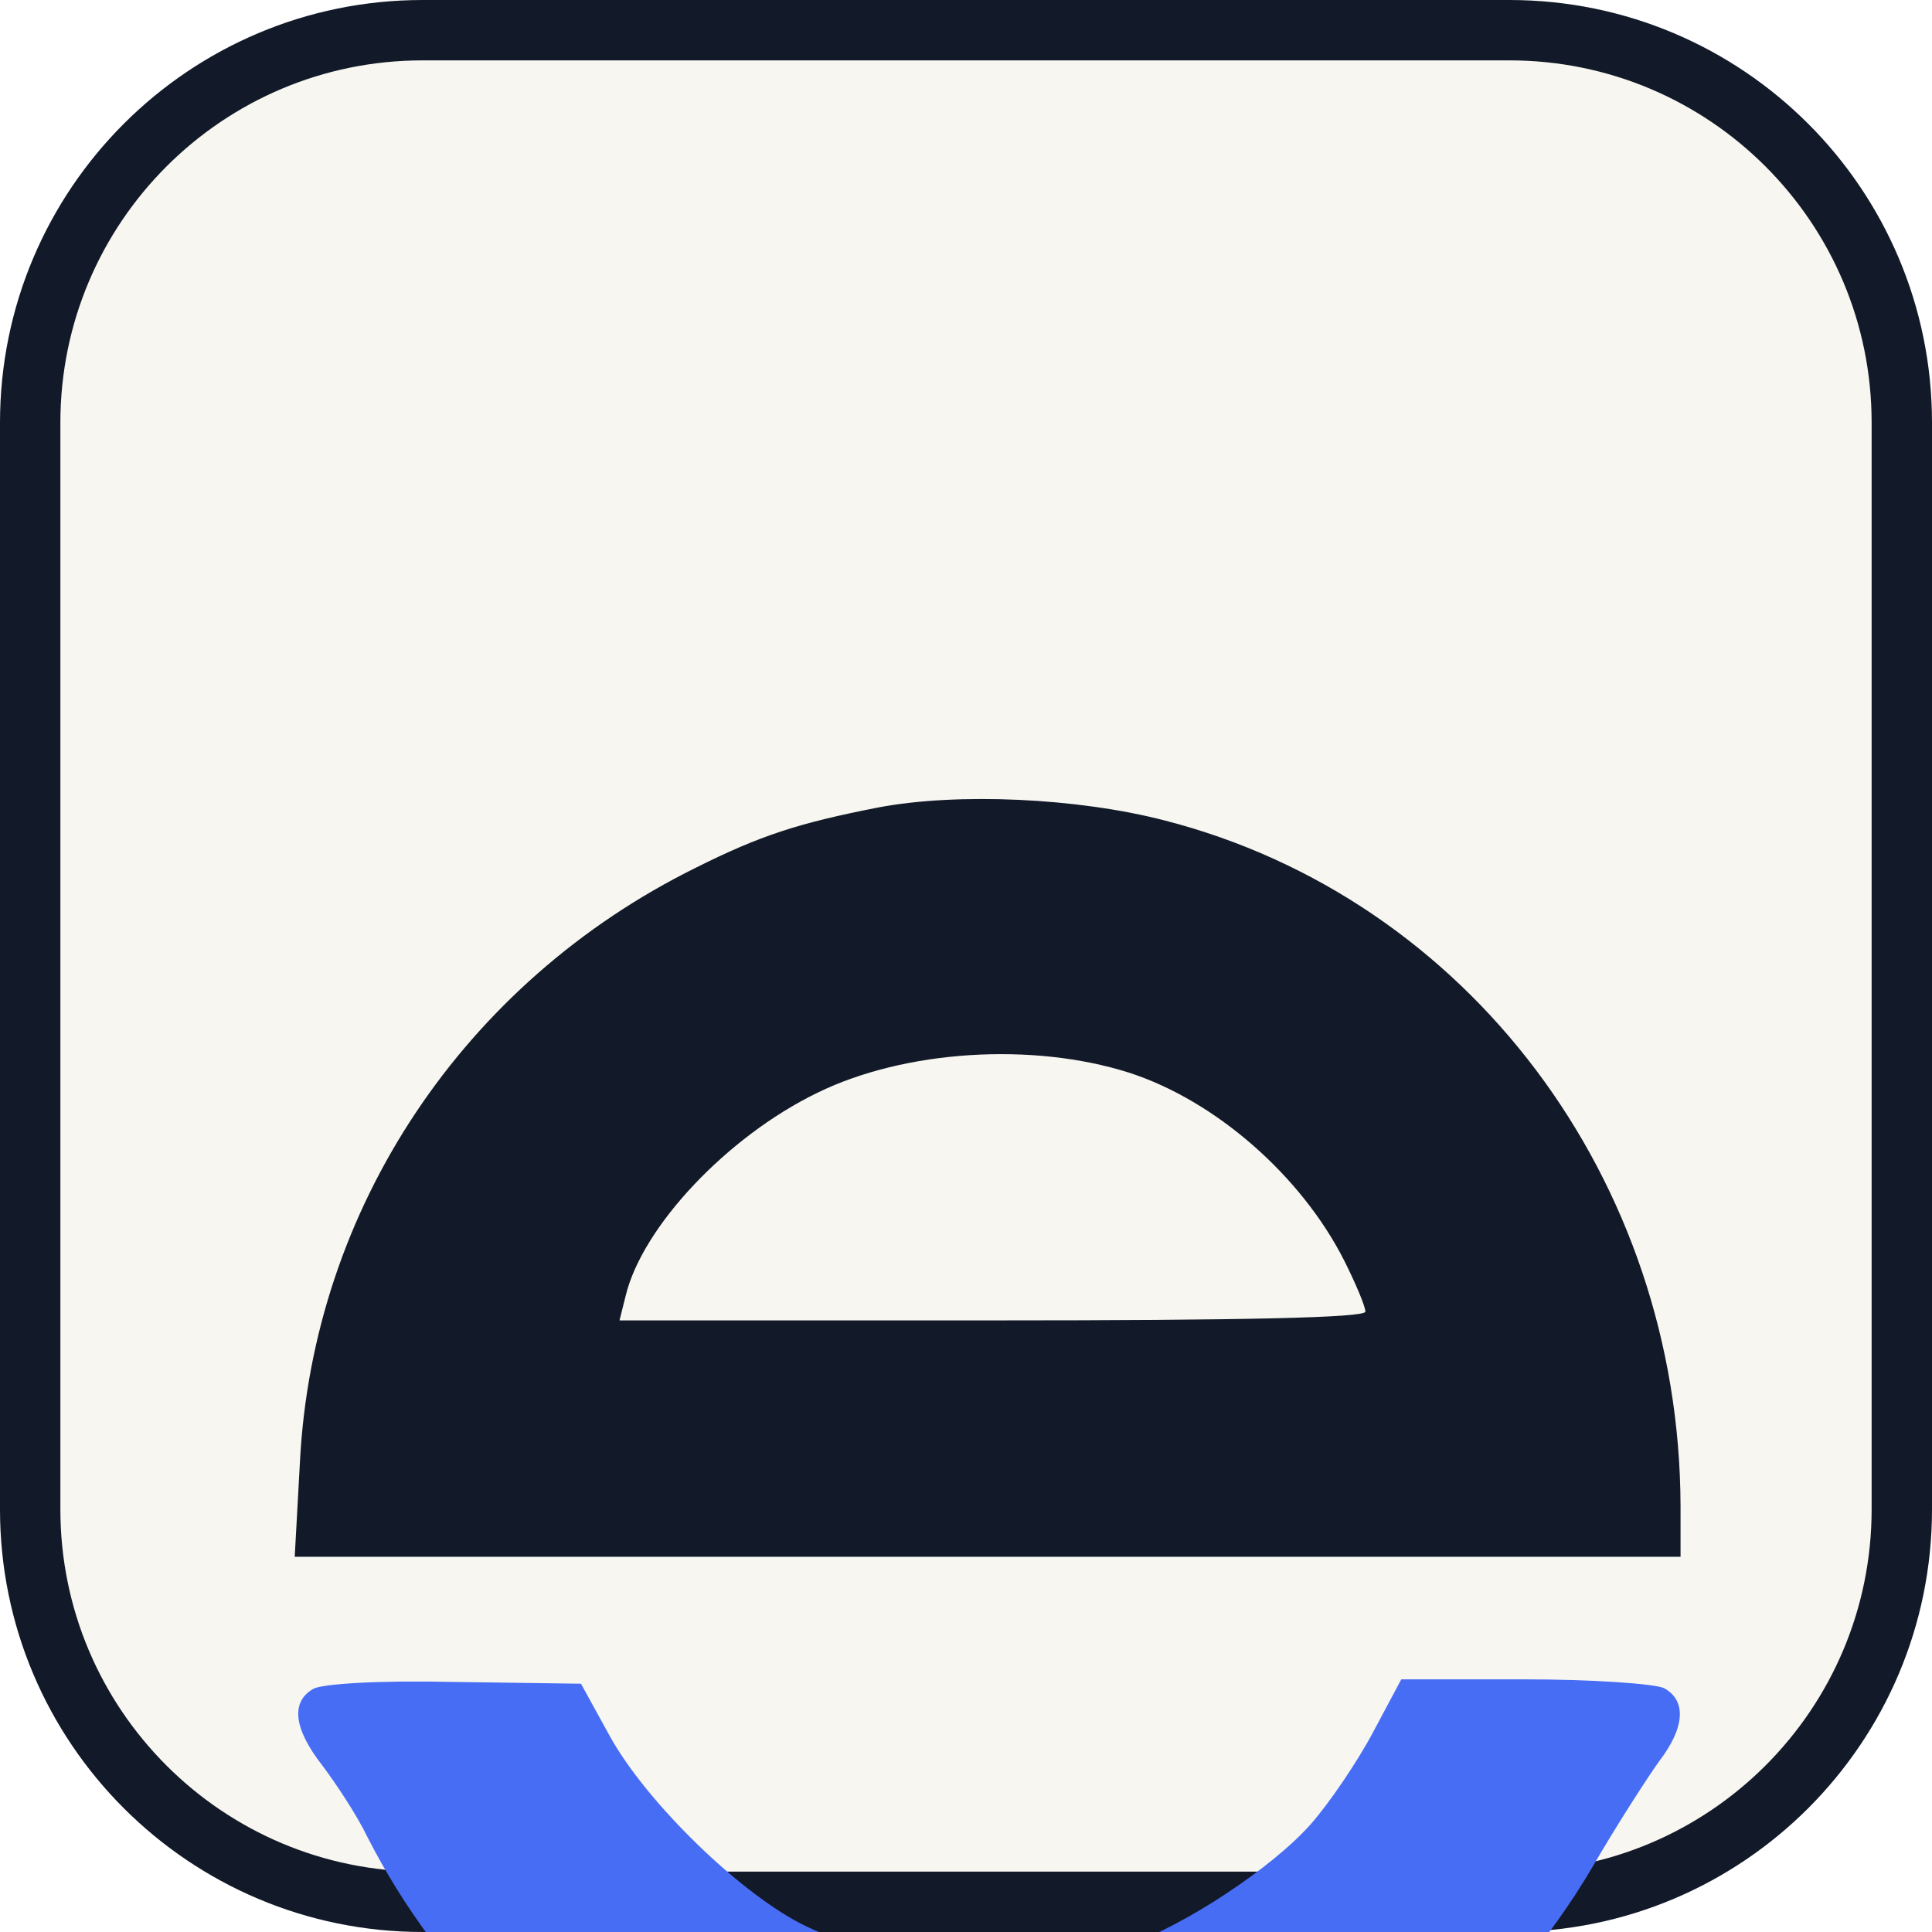
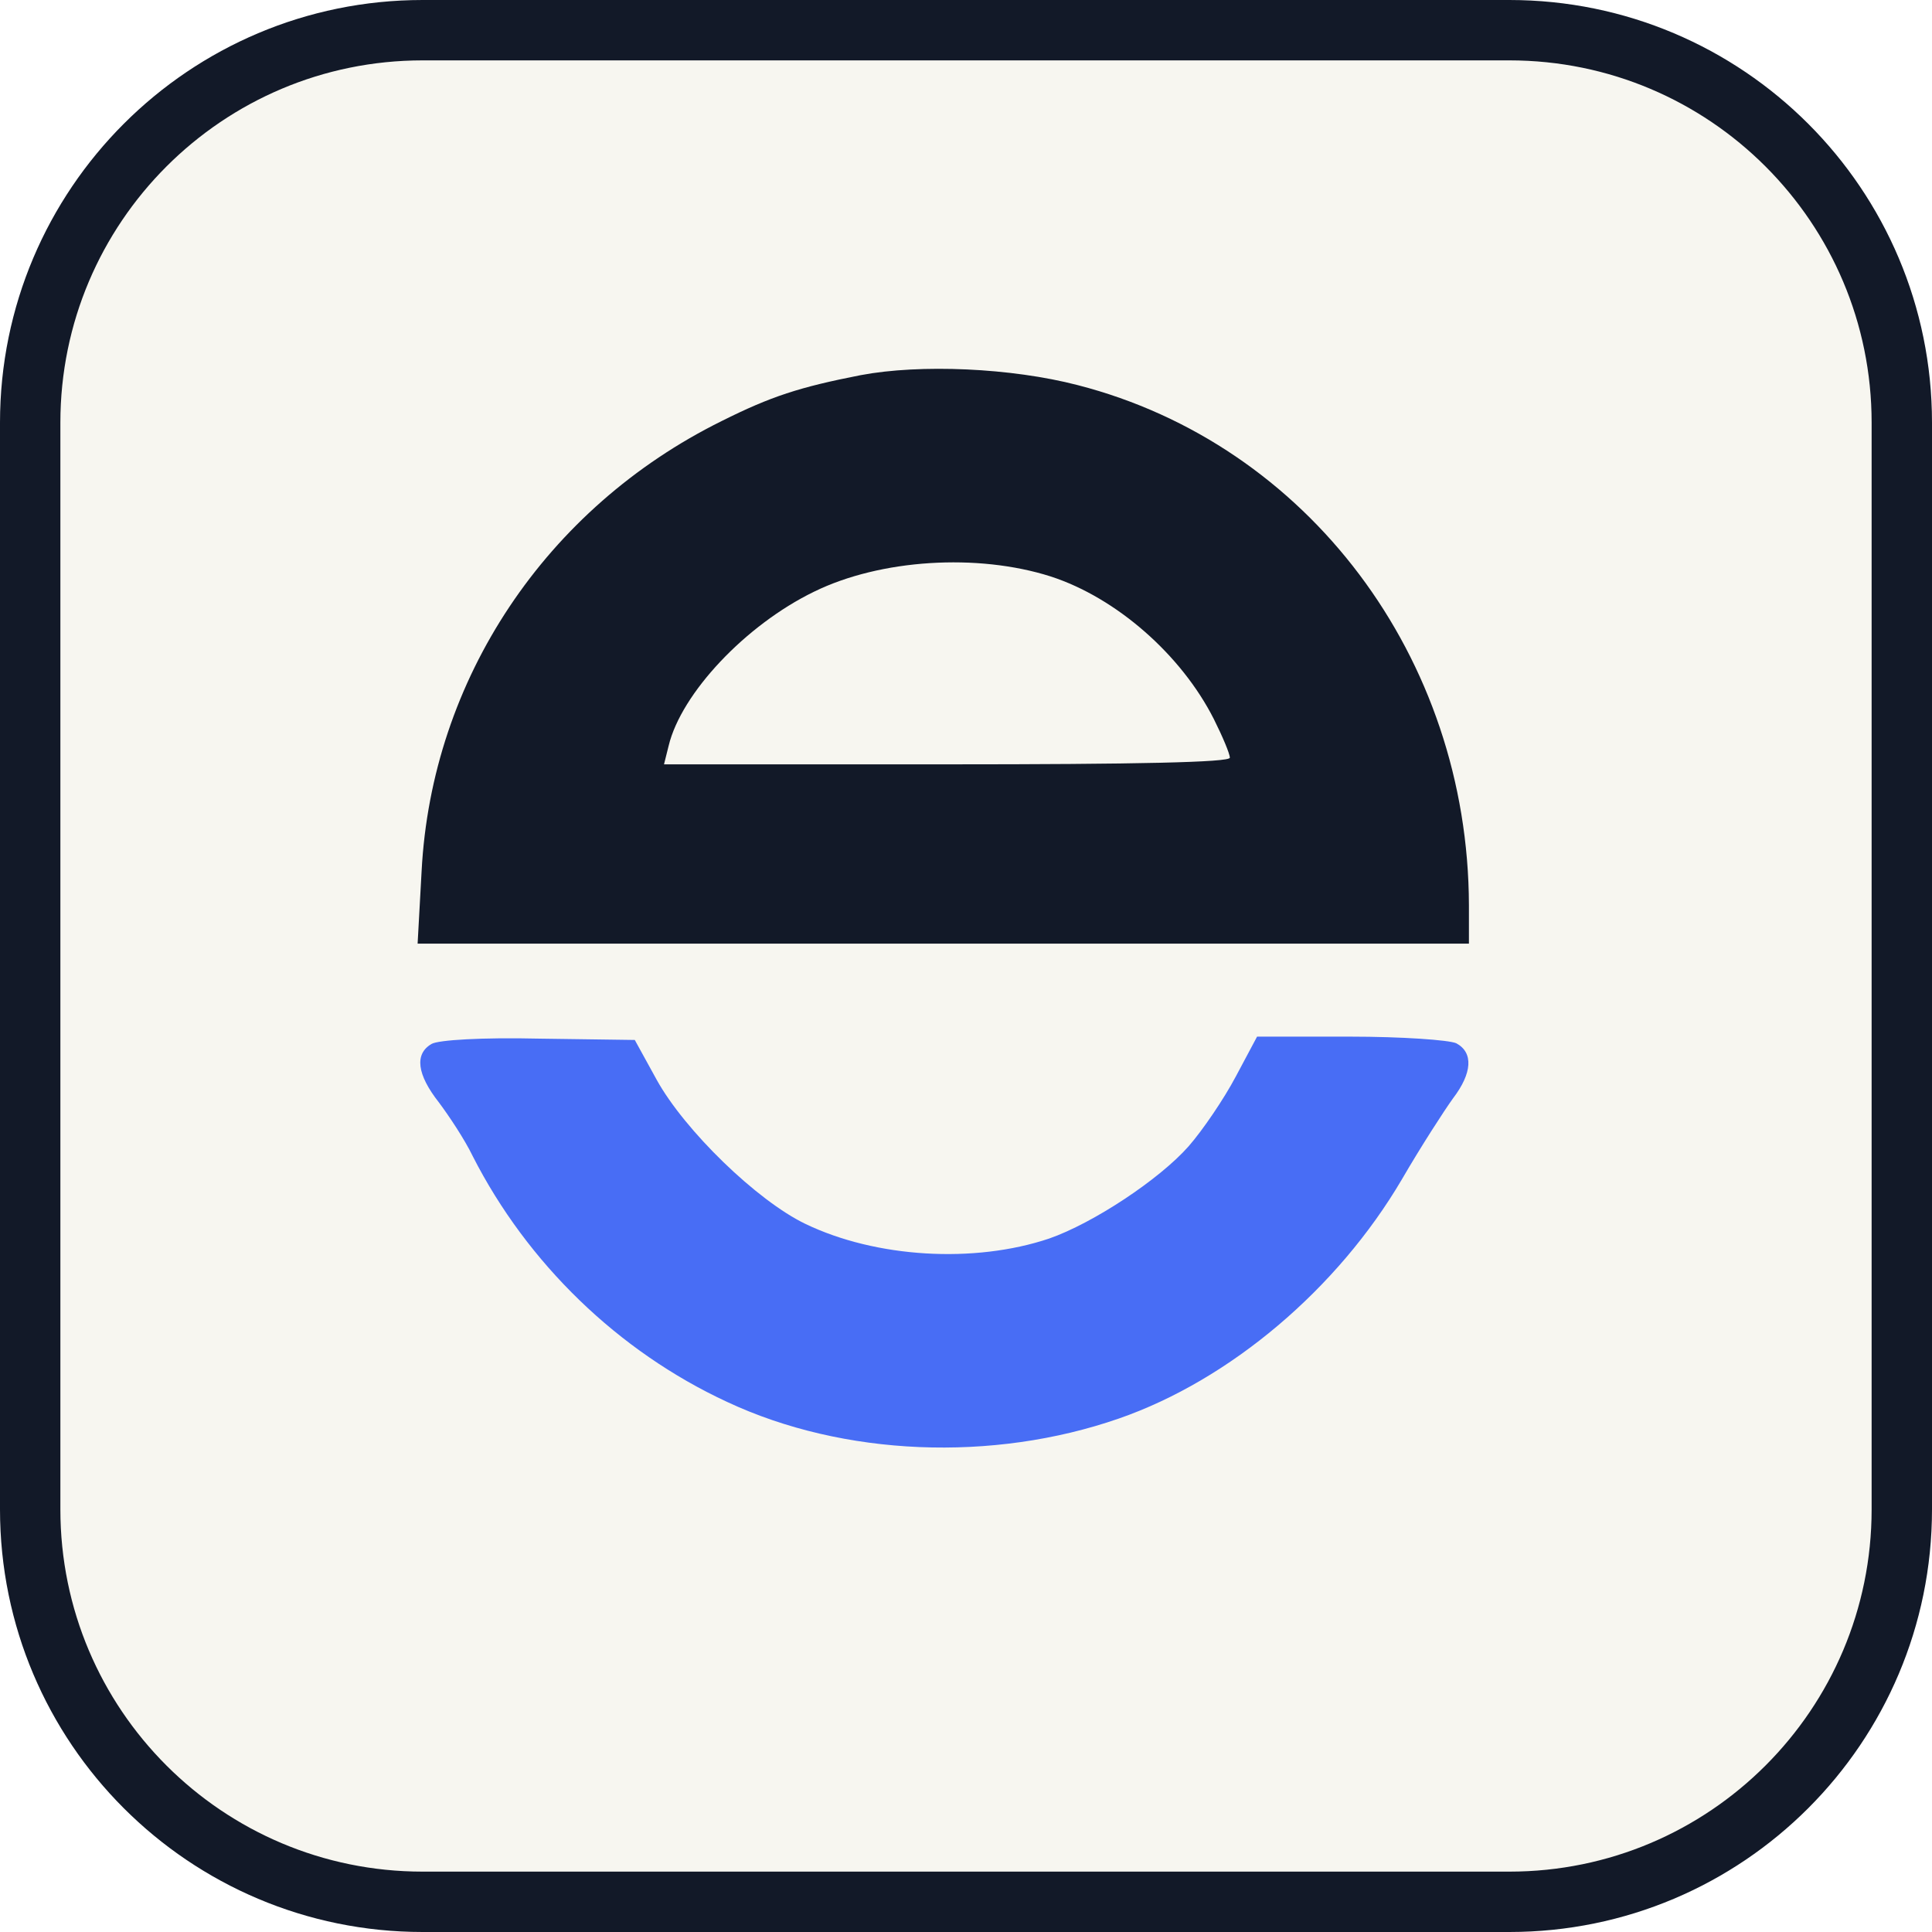
<svg xmlns="http://www.w3.org/2000/svg" viewBox="0 0 64 64">
  <rect x="1" y="1" width="62" height="62" rx="13" fill="#F7F6F0" stroke="#121928" stroke-width="2" />
-   <g transform="translate(-148.2 201.5) scale(.029 -.029)">
+   <g transform="translate(-106 145) scale(.022 -.022)">
    <path fill="#121928" d="M6114 6026 c-92 -18 -135 -32 -209 -69 -265 -131 -437 -389 -452 -678 l-6 -109 792 0 791 0 0 58 c-1 373 -243 694 -589 783 -100 26 -237 32 -327 15z m286 -303 c99 -32 197 -118 246 -215 13 -26 24 -52 24 -58 0 -7 -140 -10 -426 -10 l-426 0 7 28 c19 79 116 182 219 232 100 49 246 58 356 23z" />
    <path fill="#486DF5" d="M5468 5019 c-26 -15 -22 -46 11 -88 15 -20 39 -56 51 -81 82 -161 219 -294 383 -370 175 -82 400 -91 590 -25 167 58 329 195 426 360 29 50 64 104 77 122 29 38 31 69 5 83 -11 5 -82 10 -160 10 l-140 0 -32 -60 c-18 -34 -50 -81 -71 -105 -44 -50 -144 -116 -210 -139 -113 -38 -261 -29 -367 22 -73 35 -182 141 -224 217 l-33 60 -144 2 c-86 2 -152 -2 -162 -8z" />
  </g>
</svg>
